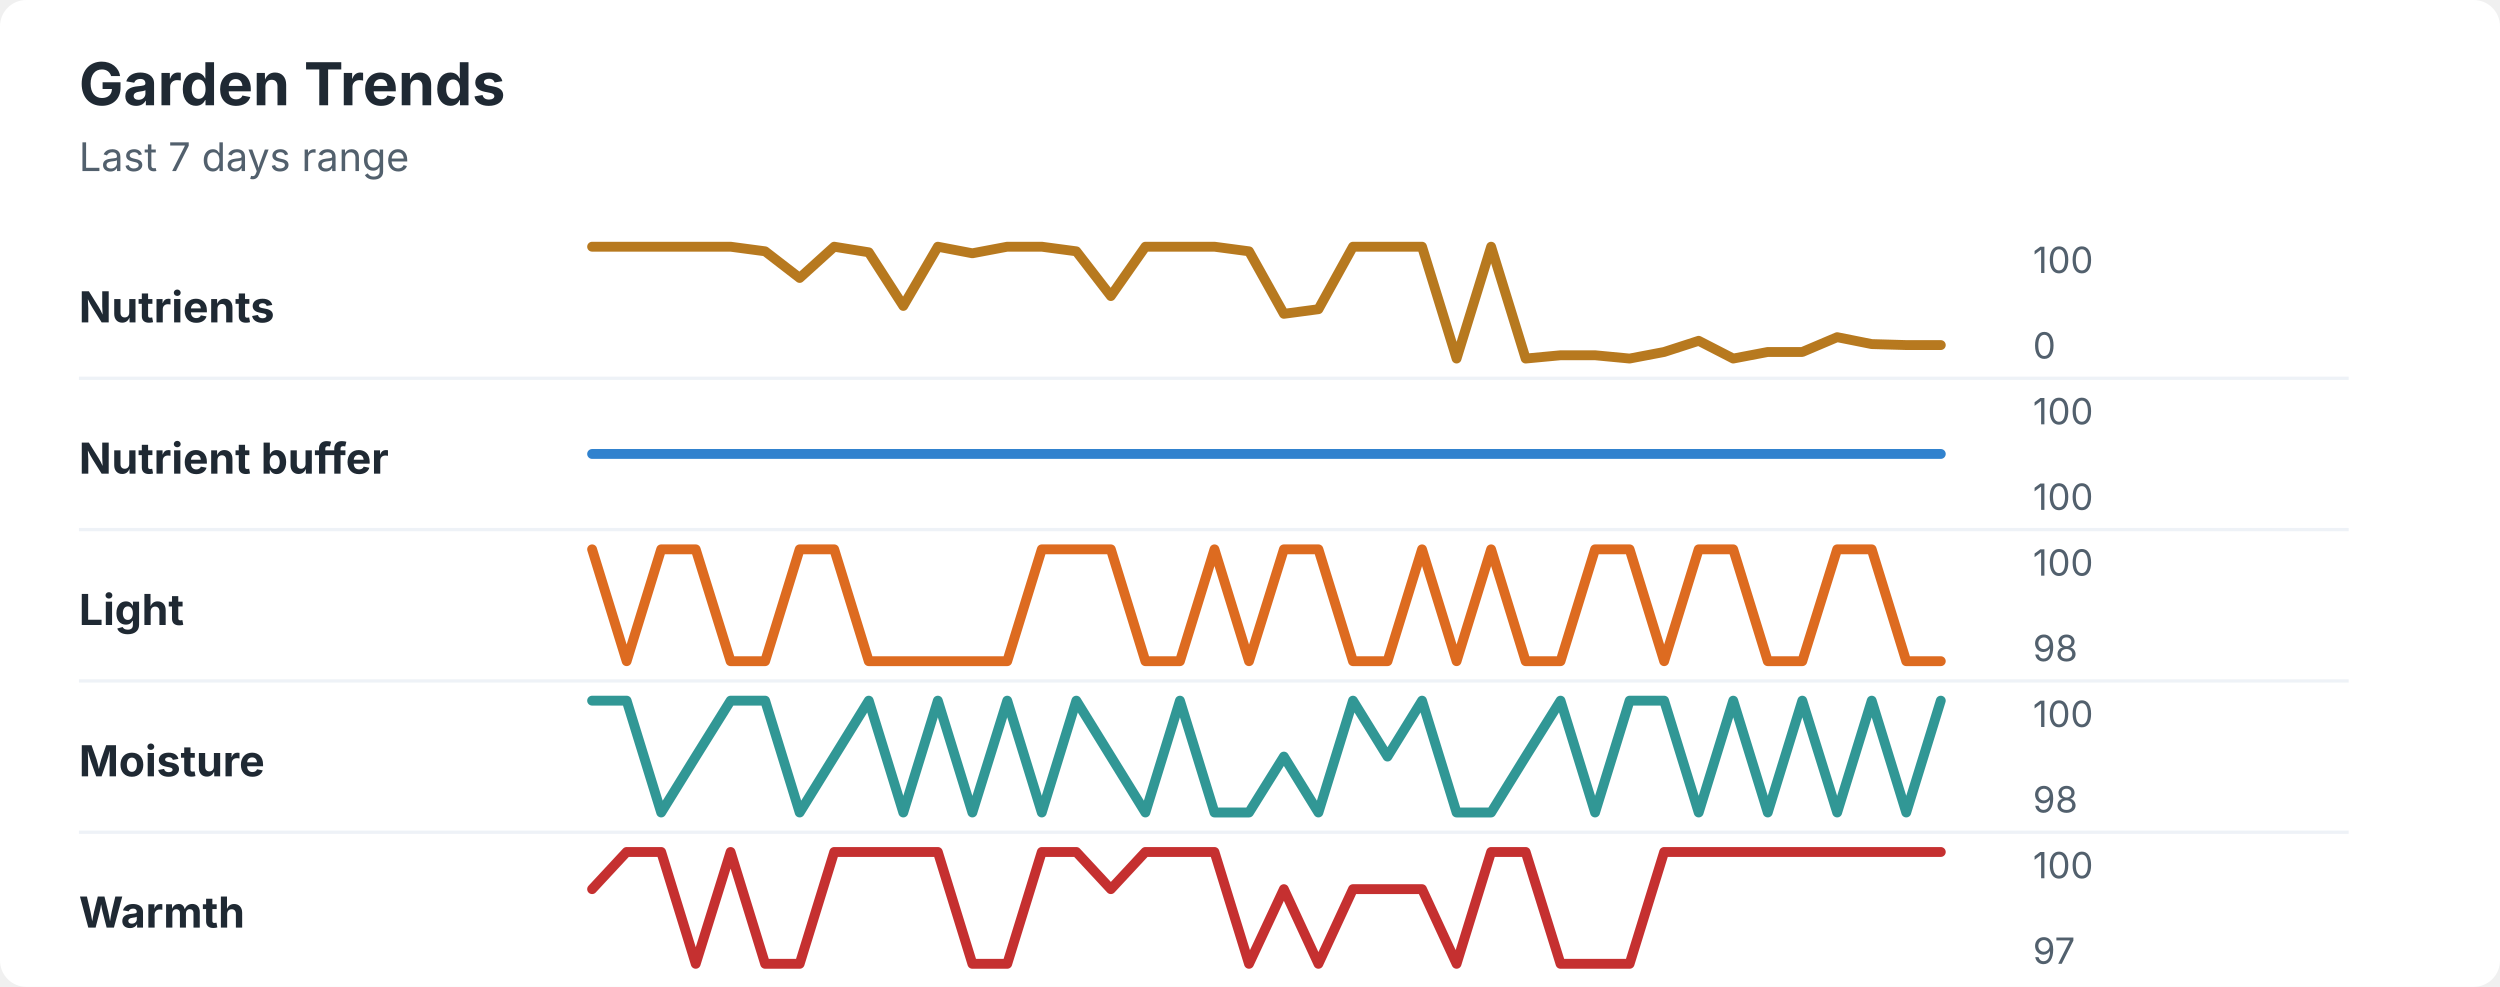
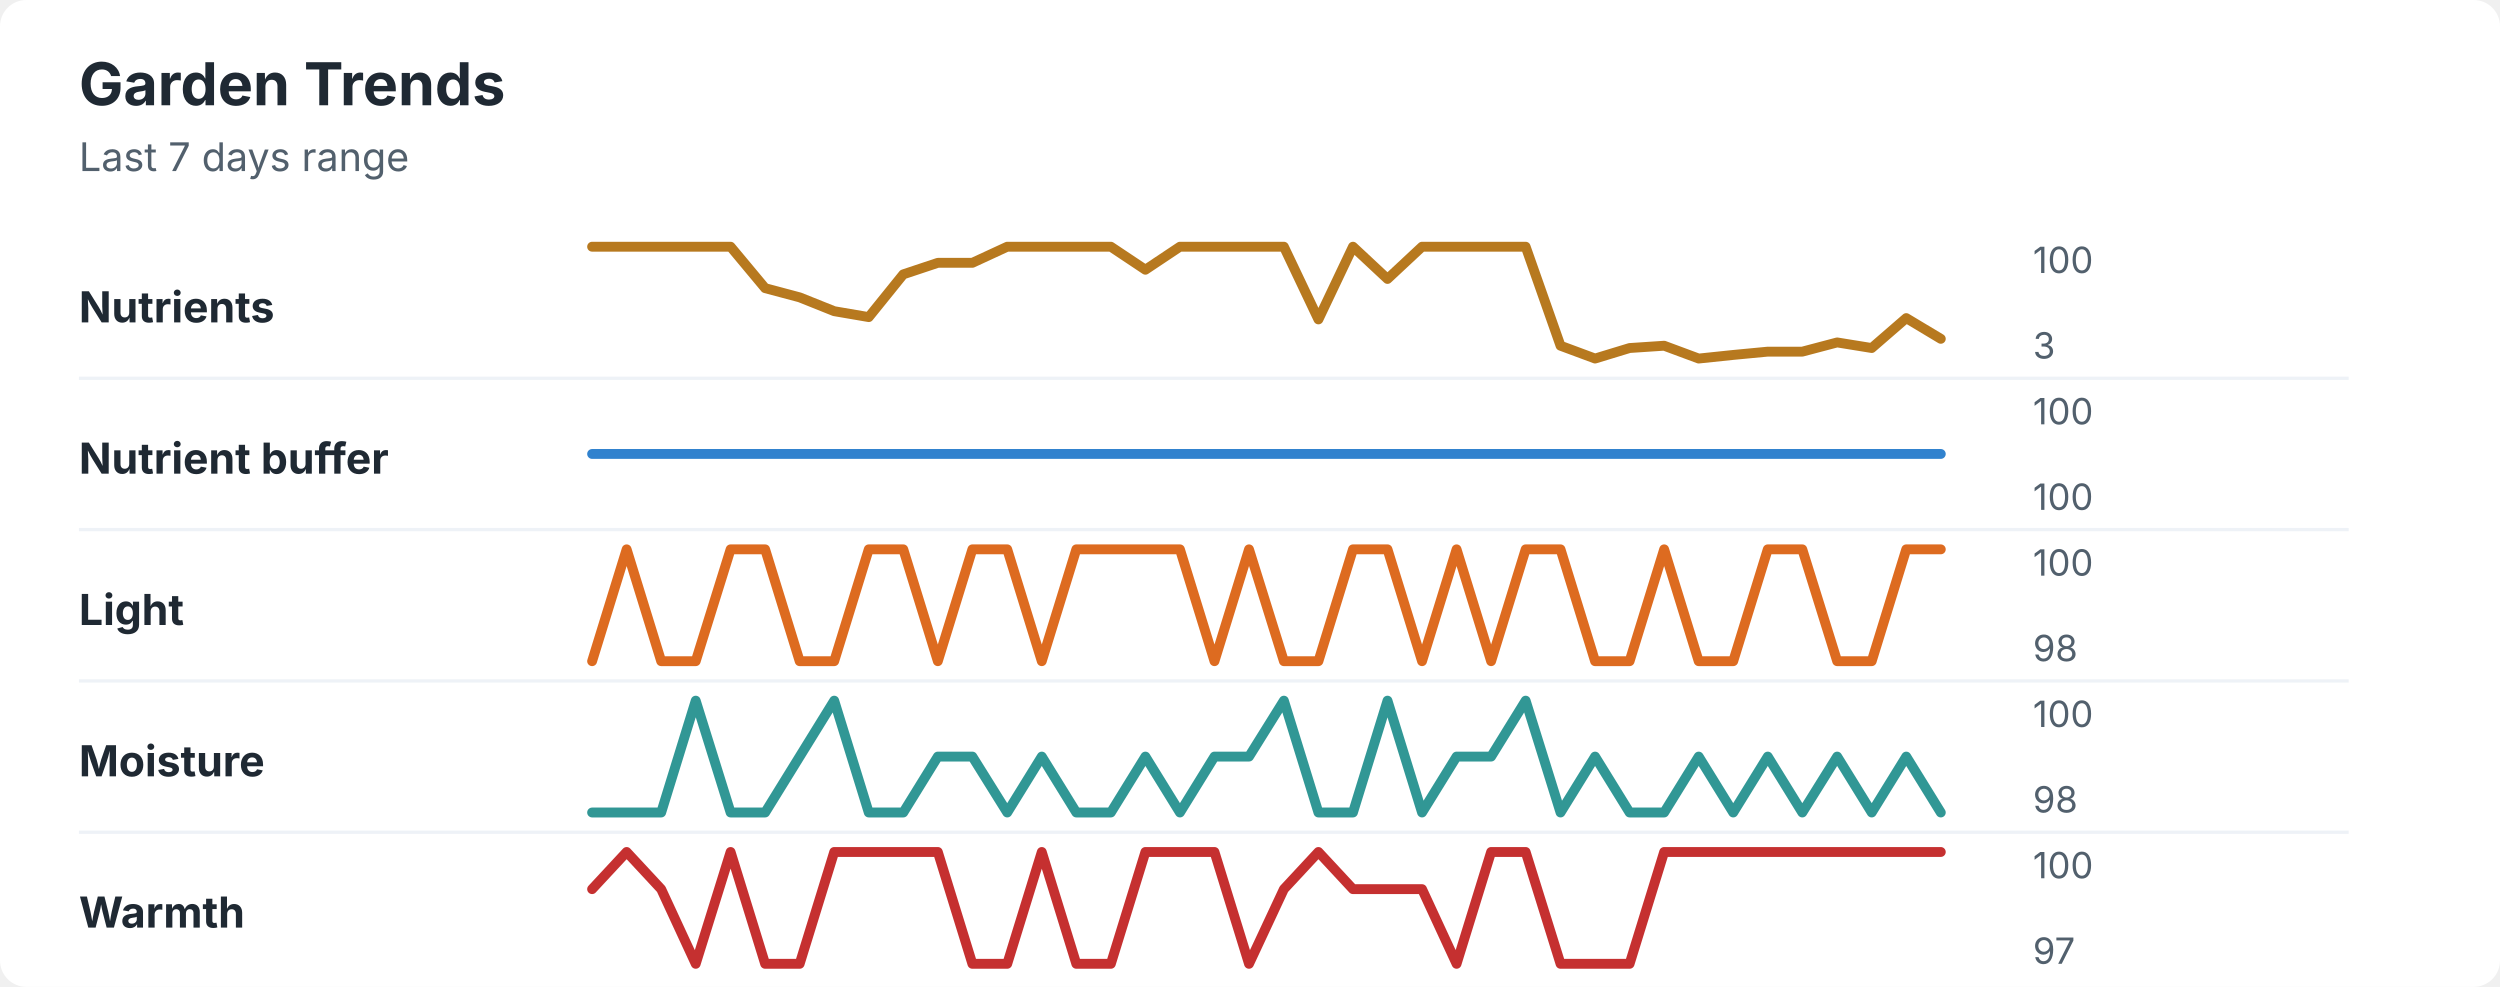
<svg xmlns="http://www.w3.org/2000/svg" width="760" height="300" viewBox="0 0 760 300" role="img" aria-labelledby="title desc">
  <rect width="760" height="300" rx="8" fill="#ffffff" />
  <style>
    text { font-family: -apple-system, BlinkMacSystemFont, "Segoe UI", sans-serif; }
    .title { font-size: 18px; font-weight: 700; fill: #1f2933; }
    .subtitle { font-size: 12px; fill: #52606d; }
    .label { font-size: 13px; font-weight: 650; fill: #1f2933; }
    .axis-value { font-size: 11px; fill: #52606d; }
    .separator { stroke: #eef2f7; stroke-width: 1; }
  </style>
  <text x="24" y="32" class="title">Garden Trends</text>
  <text x="24" y="52" class="subtitle">Last 7 days range</text>
  <text x="24" y="98" class="label">Nutrients</text>
-   <polyline points="180.0,75.0 190.5,75.0 201.0,75.0 211.5,75.0 222.1,75.0 232.6,76.4 243.1,84.5 253.6,75.0 264.1,76.7 274.6,93.0 285.1,75.0 295.6,77.0 306.2,75.0 316.7,75.0 327.2,76.4 337.7,90.0 348.2,75.0 358.7,75.0 369.2,75.0 379.7,76.4 390.3,95.4 400.8,94.0 411.3,75.0 421.8,75.0 432.3,75.0 442.8,109.0 453.3,75.0 463.8,109.0 474.4,108.0 484.9,108.0 495.4,109.0 505.9,107.0 516.4,103.6 526.9,109.0 537.4,107.0 547.9,107.0 558.5,102.5 569.0,104.6 579.5,104.9 590.0,104.9 " fill="none" stroke="#b7791f" stroke-width="3" stroke-linecap="round" stroke-linejoin="round" />
+   <polyline points="180.0,75.0 190.5,75.0 201.0,75.0 211.5,75.0 222.1,75.0 232.6,87.6 243.1,90.4 253.6,94.6 264.1,96.4 274.6,83.4 285.1,79.9 295.6,79.9 306.2,75.0 316.7,75.0 327.2,75.0 337.7,75.0 348.2,82.0 358.7,75.0 369.2,75.0 379.7,75.0 390.3,75.0 400.8,97.1 411.3,75.0 421.8,84.8 432.3,75.0 442.8,75.0 453.3,75.0 463.8,75.0 474.4,105.1 484.9,109.0 495.4,105.8 505.9,105.1 516.4,109.0 526.9,107.9 537.4,106.9 547.9,106.9 558.5,104.1 569.0,105.8 579.5,96.7 590.0,103.0 " fill="none" stroke="#b7791f" stroke-width="3" stroke-linecap="round" stroke-linejoin="round" />
  <text x="618" y="83" class="axis-value">100</text>
-   <text x="618" y="109" class="axis-value">0</text>
+   <text x="618" y="109" class="axis-value">3</text>
  <line x1="24" y1="115.0" x2="714" y2="115.0" class="separator" />
  <text x="24" y="144" class="label">Nutrient buffer</text>
  <polyline points="180.0,138.0 190.5,138.0 201.0,138.0 211.5,138.0 222.1,138.0 232.6,138.0 243.1,138.0 253.6,138.0 264.1,138.0 274.6,138.0 285.1,138.0 295.6,138.0 306.2,138.0 316.7,138.0 327.2,138.0 337.7,138.0 348.2,138.0 358.7,138.0 369.2,138.0 379.7,138.0 390.3,138.0 400.8,138.0 411.3,138.0 421.8,138.0 432.3,138.0 442.8,138.0 453.3,138.0 463.8,138.0 474.4,138.0 484.9,138.0 495.4,138.0 505.9,138.0 516.4,138.0 526.9,138.0 537.4,138.0 547.9,138.0 558.5,138.0 569.0,138.0 579.5,138.0 590.0,138.0 " fill="none" stroke="#3182ce" stroke-width="3" stroke-linecap="round" stroke-linejoin="round" />
  <text x="618" y="129" class="axis-value">100</text>
  <text x="618" y="155" class="axis-value">100</text>
  <line x1="24" y1="161.0" x2="714" y2="161.0" class="separator" />
  <text x="24" y="190" class="label">Light</text>
-   <polyline points="180.0,167.0 190.5,201.0 201.0,167.0 211.5,167.0 222.1,201.0 232.6,201.0 243.1,167.0 253.6,167.0 264.1,201.0 274.6,201.0 285.1,201.0 295.6,201.0 306.2,201.0 316.7,167.0 327.2,167.0 337.7,167.0 348.2,201.0 358.7,201.0 369.2,167.0 379.7,201.0 390.3,167.0 400.8,167.0 411.3,201.0 421.8,201.0 432.3,167.0 442.8,201.0 453.3,167.0 463.8,201.0 474.4,201.0 484.9,167.0 495.4,167.0 505.9,201.0 516.4,167.0 526.9,167.0 537.4,201.0 547.9,201.0 558.5,167.0 569.0,167.0 579.5,201.0 590.0,201.0 " fill="none" stroke="#dd6b20" stroke-width="3" stroke-linecap="round" stroke-linejoin="round" />
+   <polyline points="180.0,201.0 190.5,167.0 201.0,201.0 211.5,201.0 222.1,167.0 232.6,167.0 243.1,201.0 253.6,201.0 264.1,167.0 274.6,167.0 285.1,201.0 295.6,167.0 306.2,167.0 316.7,201.0 327.2,167.0 337.7,167.0 348.2,167.0 358.7,167.0 369.2,201.0 379.7,167.0 390.3,201.0 400.8,201.0 411.3,167.0 421.8,167.0 432.3,201.0 442.8,167.0 453.3,201.0 463.8,167.0 474.4,167.0 484.9,201.0 495.4,201.0 505.9,167.0 516.4,201.0 526.9,201.0 537.4,167.0 547.9,167.0 558.5,201.0 569.0,201.0 579.5,167.0 590.0,167.0 " fill="none" stroke="#dd6b20" stroke-width="3" stroke-linecap="round" stroke-linejoin="round" />
  <text x="618" y="175" class="axis-value">100</text>
  <text x="618" y="201" class="axis-value">98</text>
  <line x1="24" y1="207.0" x2="714" y2="207.0" class="separator" />
  <text x="24" y="236" class="label">Moisture</text>
-   <polyline points="180.0,213.0 190.5,213.0 201.0,247.0 211.5,230.0 222.1,213.0 232.6,213.0 243.1,247.0 253.6,230.0 264.1,213.0 274.6,247.0 285.1,213.0 295.6,247.0 306.2,213.0 316.7,247.0 327.2,213.0 337.7,230.0 348.2,247.0 358.7,213.0 369.2,247.0 379.7,247.0 390.3,230.0 400.8,247.0 411.3,213.0 421.8,230.0 432.3,213.0 442.8,247.0 453.3,247.0 463.8,230.0 474.4,213.0 484.9,247.0 495.4,213.0 505.9,213.0 516.4,247.0 526.9,213.0 537.4,247.0 547.9,213.0 558.5,247.0 569.0,213.0 579.5,247.0 590.0,213.0 " fill="none" stroke="#319795" stroke-width="3" stroke-linecap="round" stroke-linejoin="round" />
+   <polyline points="180.0,247.0 190.5,247.0 201.0,247.0 211.5,213.0 222.1,247.0 232.6,247.0 243.1,230.0 253.6,213.0 264.1,247.0 274.6,247.0 285.1,230.0 295.6,230.0 306.2,247.0 316.7,230.0 327.2,247.0 337.7,247.0 348.2,230.0 358.7,247.0 369.2,230.0 379.7,230.0 390.3,213.0 400.8,247.0 411.3,247.0 421.8,213.0 432.3,247.0 442.8,230.0 453.3,230.0 463.8,213.0 474.4,247.0 484.9,230.0 495.4,247.0 505.9,247.0 516.4,230.0 526.9,247.0 537.4,230.0 547.9,247.0 558.5,230.0 569.0,247.0 579.5,230.0 590.0,247.0 " fill="none" stroke="#319795" stroke-width="3" stroke-linecap="round" stroke-linejoin="round" />
  <text x="618" y="221" class="axis-value">100</text>
  <text x="618" y="247" class="axis-value">98</text>
  <line x1="24" y1="253.0" x2="714" y2="253.0" class="separator" />
  <text x="24" y="282" class="label">Warmth</text>
-   <polyline points="180.0,270.3 190.5,259.0 201.0,259.0 211.5,293.0 222.1,259.0 232.6,293.0 243.1,293.0 253.6,259.0 264.1,259.0 274.6,259.0 285.1,259.0 295.6,293.0 306.2,293.0 316.7,259.0 327.2,259.0 337.7,270.3 348.2,259.0 358.7,259.0 369.2,259.0 379.7,293.0 390.3,270.3 400.8,293.0 411.3,270.3 421.8,270.3 432.3,270.3 442.8,293.0 453.3,259.0 463.8,259.0 474.4,293.0 484.9,293.0 495.4,293.0 505.9,259.0 516.4,259.0 526.9,259.0 537.4,259.0 547.9,259.0 558.5,259.0 569.0,259.0 579.5,259.0 590.0,259.0 " fill="none" stroke="#c53030" stroke-width="3" stroke-linecap="round" stroke-linejoin="round" />
+   <polyline points="180.0,270.3 190.5,259.0 201.0,270.3 211.5,293.0 222.1,259.0 232.6,293.0 243.1,293.0 253.6,259.0 264.1,259.0 274.6,259.0 285.1,259.0 295.6,293.0 306.2,293.0 316.7,259.0 327.2,293.0 337.7,293.0 348.2,259.0 358.7,259.0 369.2,259.0 379.7,293.0 390.3,270.3 400.8,259.0 411.3,270.3 421.8,270.3 432.3,270.3 442.8,293.0 453.3,259.0 463.8,259.0 474.4,293.0 484.9,293.0 495.4,293.0 505.9,259.0 516.4,259.0 526.9,259.0 537.4,259.0 547.9,259.0 558.5,259.0 569.0,259.0 579.5,259.0 590.0,259.0 " fill="none" stroke="#c53030" stroke-width="3" stroke-linecap="round" stroke-linejoin="round" />
  <text x="618" y="267" class="axis-value">100</text>
  <text x="618" y="293" class="axis-value">97</text>
</svg>
